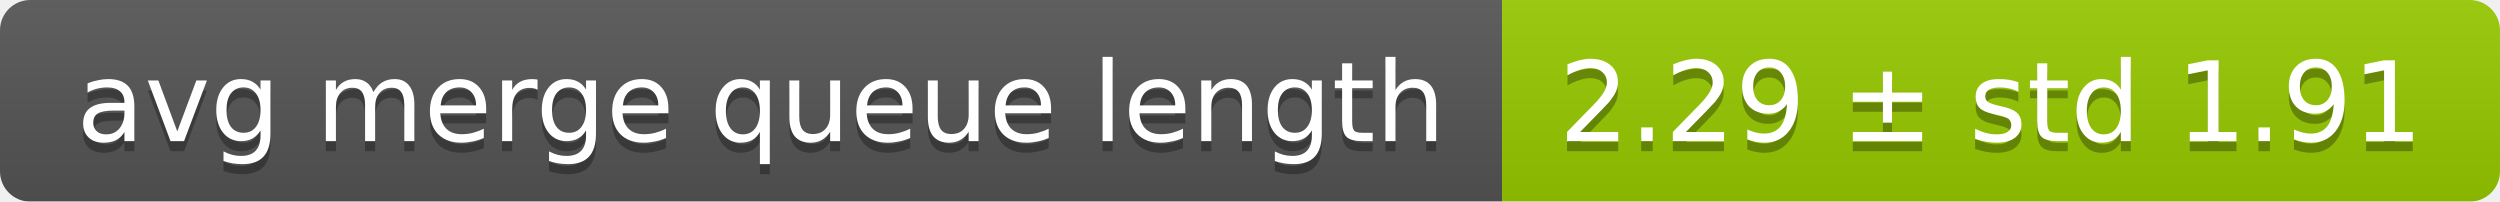
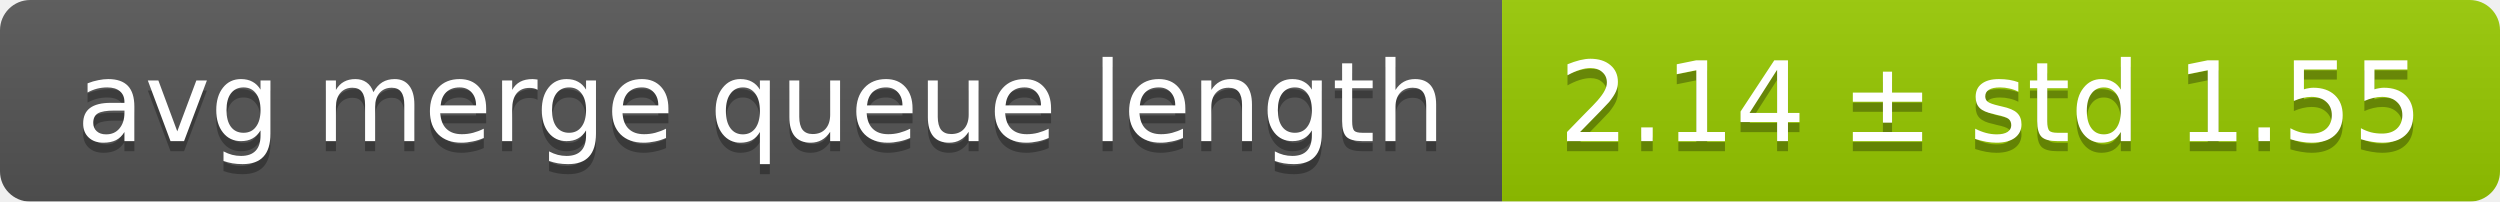
<svg xmlns="http://www.w3.org/2000/svg" width="248" height="20">
  <linearGradient id="smooth" x2="0" y2="100%">
    <stop offset="0" stop-color="#bbb" stop-opacity=".1" />
    <stop offset="1" stop-opacity=".1" />
  </linearGradient>
  <mask id="round">
    <rect width="248" height="20" rx="3" fill="#fff" />
  </mask>
  <g mask="url(#round)">
    <rect width="149" height="20" fill="#555" />
    <rect x="149" width="99" height="20" fill="#97ca00" />
    <rect width="248" height="20" fill="url(#smooth)" />
  </g>
  <g fill="#fff" text-anchor="middle" font-family="DejaVu Sans,Verdana,Geneva,sans-serif" font-size="11">
    <text x="75.5" y="15" fill="#010101" fill-opacity=".3">avg merge queue length</text>
    <text x="75.5" y="14">avg merge queue length</text>
-     <text x="197.5" y="15" fill="#010101" fill-opacity=".3">2.29 ± std 1.91</text>
-     <text x="197.5" y="14">2.29 ± std 1.91</text>
+     <text x="197.5" y="15" fill="#010101" fill-opacity=".3">2.14 ± std 1.55</text>
+     <text x="197.5" y="14">2.14 ± std 1.55</text>
  </g>
</svg>
